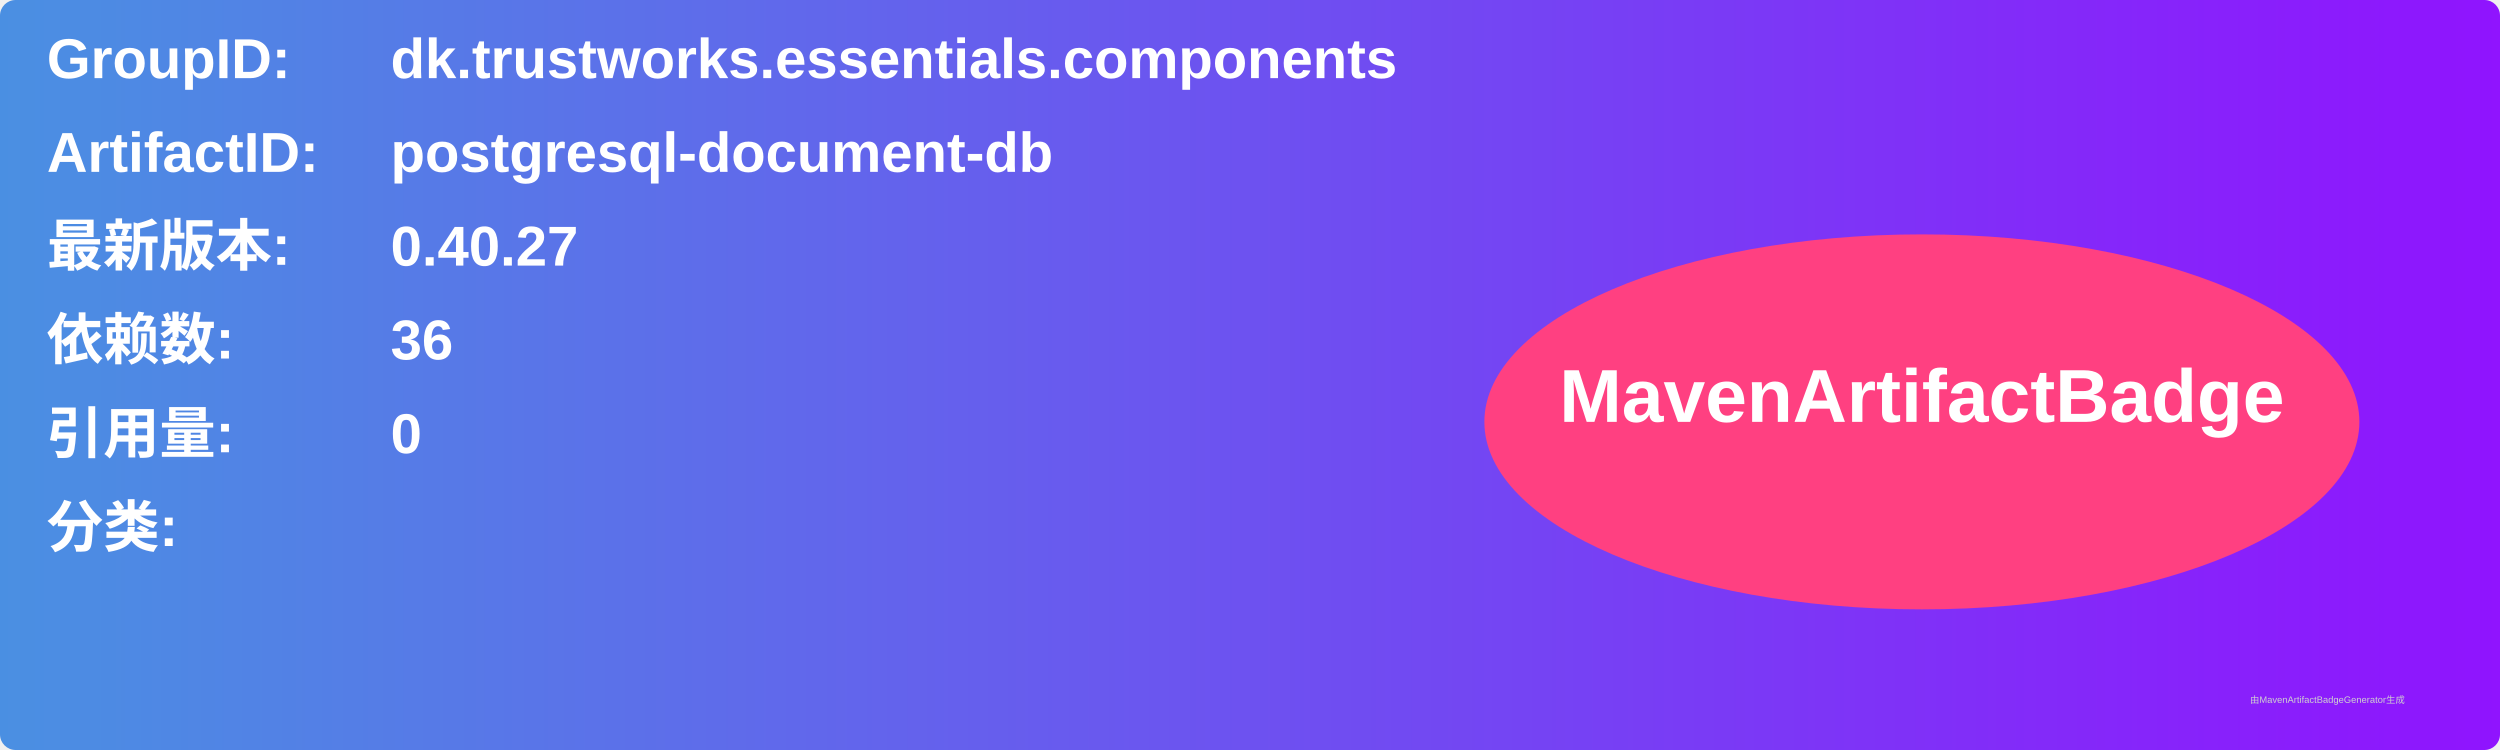
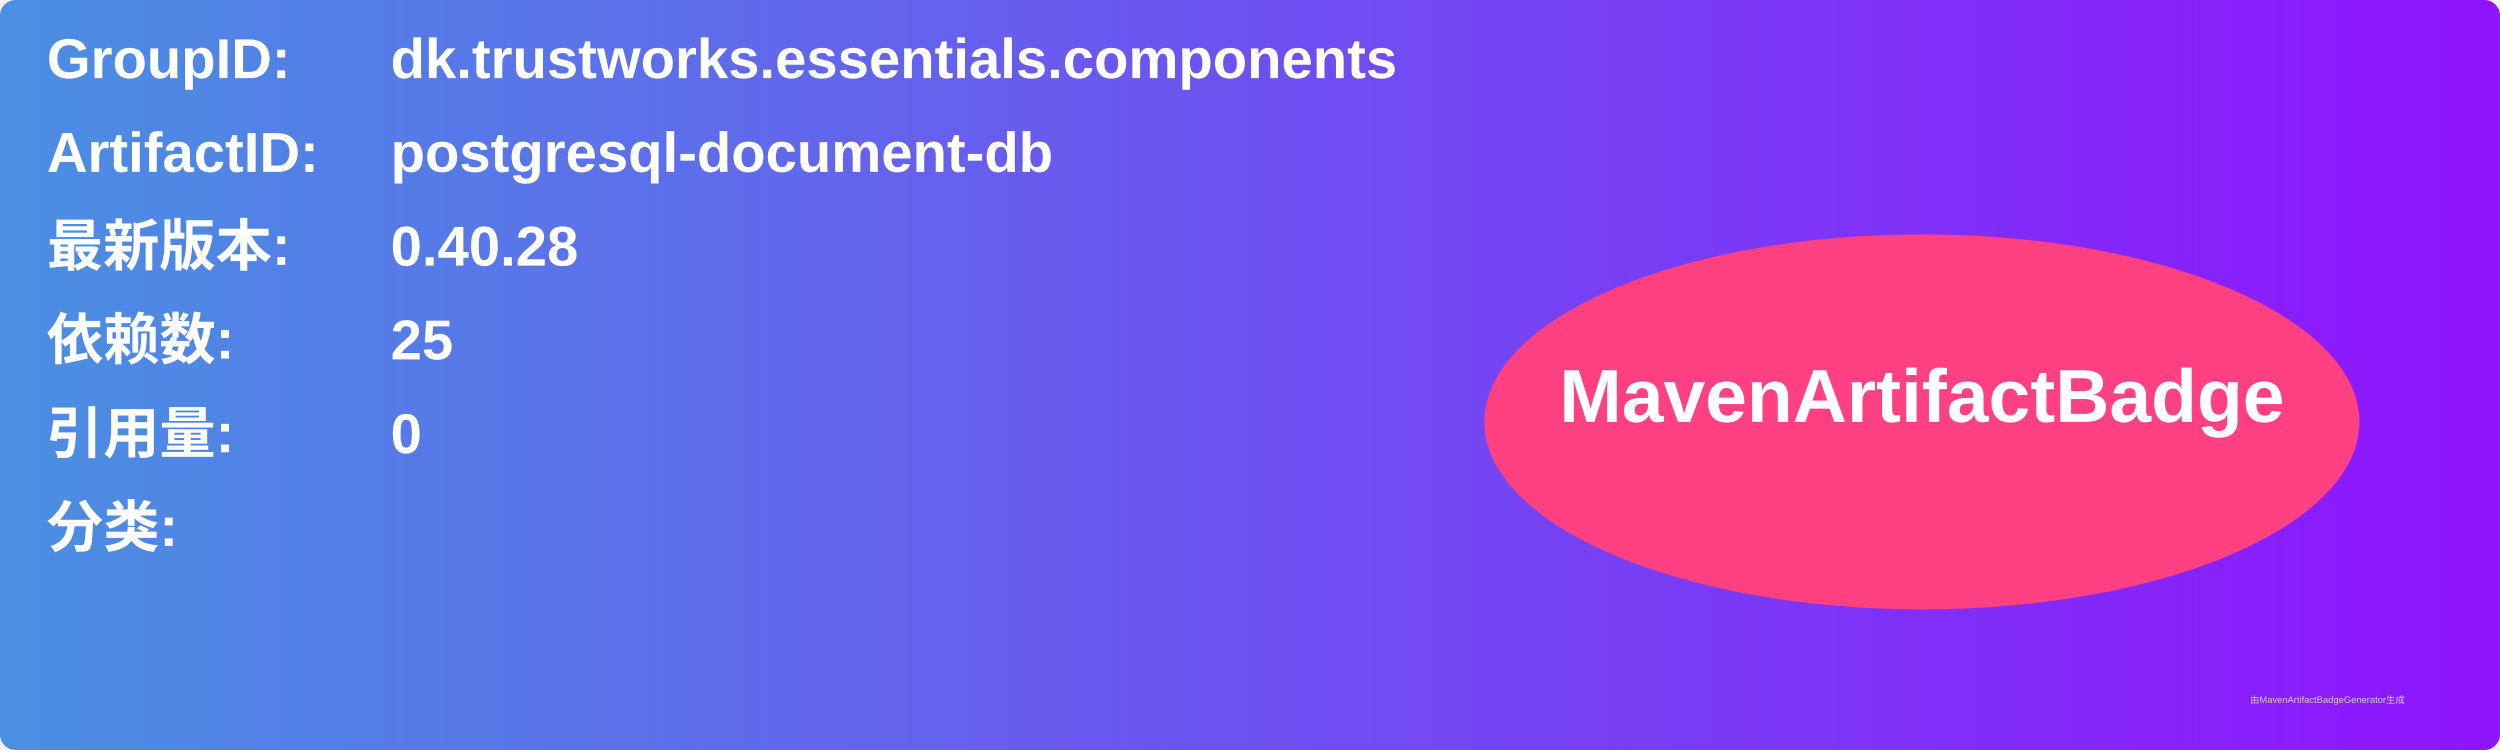
<svg xmlns="http://www.w3.org/2000/svg" width="800" height="240" viewBox="0 0 800 240">
  <linearGradient id="grad" x1="0%" y1="0%" x2="100%" y2="0%">
    <stop offset="0%" stop-color="#4a90e2" />
    <stop offset="100%" stop-color="#9013fe" />
  </linearGradient>
  <rect width="100%" height="100%" rx="5" ry="5" fill="url(#grad)" />
  <g transform="translate(15, 15)">
    <text x="0" y="10" font-family="Arial" font-size="18" fill="white" font-weight="bold" width="260">GroupID:</text>
    <text x="110" y="10" font-family="Arial" font-size="18" fill="white" font-weight="bold" width="460">dk.trustworks.essentials.components</text>
    <text x="0" y="40" font-family="Arial" font-size="18" fill="white" font-weight="bold" width="260">ArtifactID:</text>
    <text x="110" y="40" font-family="Arial" font-size="18" fill="white" font-weight="bold" width="460">postgresql-document-db</text>
    <text x="0" y="70" font-family="Arial" font-size="18" fill="white" font-weight="bold">最新版本:</text>
    <text x="110" y="70" font-family="Arial" font-size="18" fill="white" font-weight="bold">
-       <tspan font-weight="bold">0.40.27</tspan>
+       <tspan font-weight="bold">0.40.28</tspan>
    </text>
    <text x="0" y="100" font-family="Arial" font-size="18" fill="white" font-weight="bold">依赖数: </text>
    <text x="110" y="100" font-family="Arial" font-size="18" fill="white">
-       <tspan font-weight="bold">36</tspan>
+       <tspan font-weight="bold">25</tspan>
    </text>
    <text x="0" y="130" font-family="Arial" font-size="18" fill="white" font-weight="bold">引用量: </text>
    <text x="110" y="130" font-family="Arial" font-size="18" fill="white">
      <tspan font-weight="bold">0</tspan>
    </text>
    <text x="0" y="160" font-family="Arial" font-size="18" fill="white" font-weight="bold">分类:</text>
    <text x="10" y="190" font-family="Arial" font-size="10" fill="white">
      <tspan font-weight="bold" />
    </text>
    <ellipse cx="600" cy="120" rx="140" ry="60" fill="#ff4081" />
    <text x="600" y="120" text-anchor="middle" font-family="Arial" font-size="24" fill="white" font-weight="bold">MavenArtifactBadge</text>
  </g>
  <text x="720" y="225" font-family="Arial" font-size="3" fill="#d0d0d0">由MavenArtifactBadgeGenerator生成</text>
</svg>
